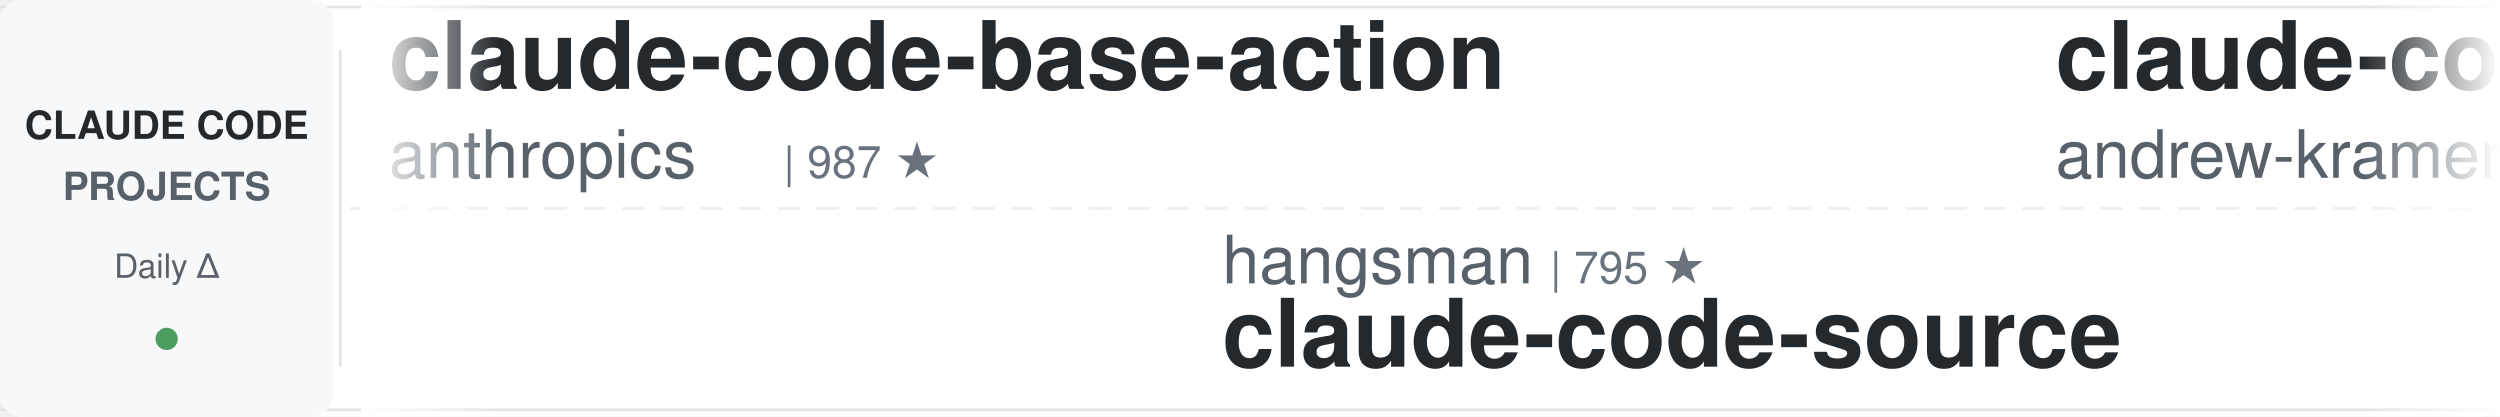
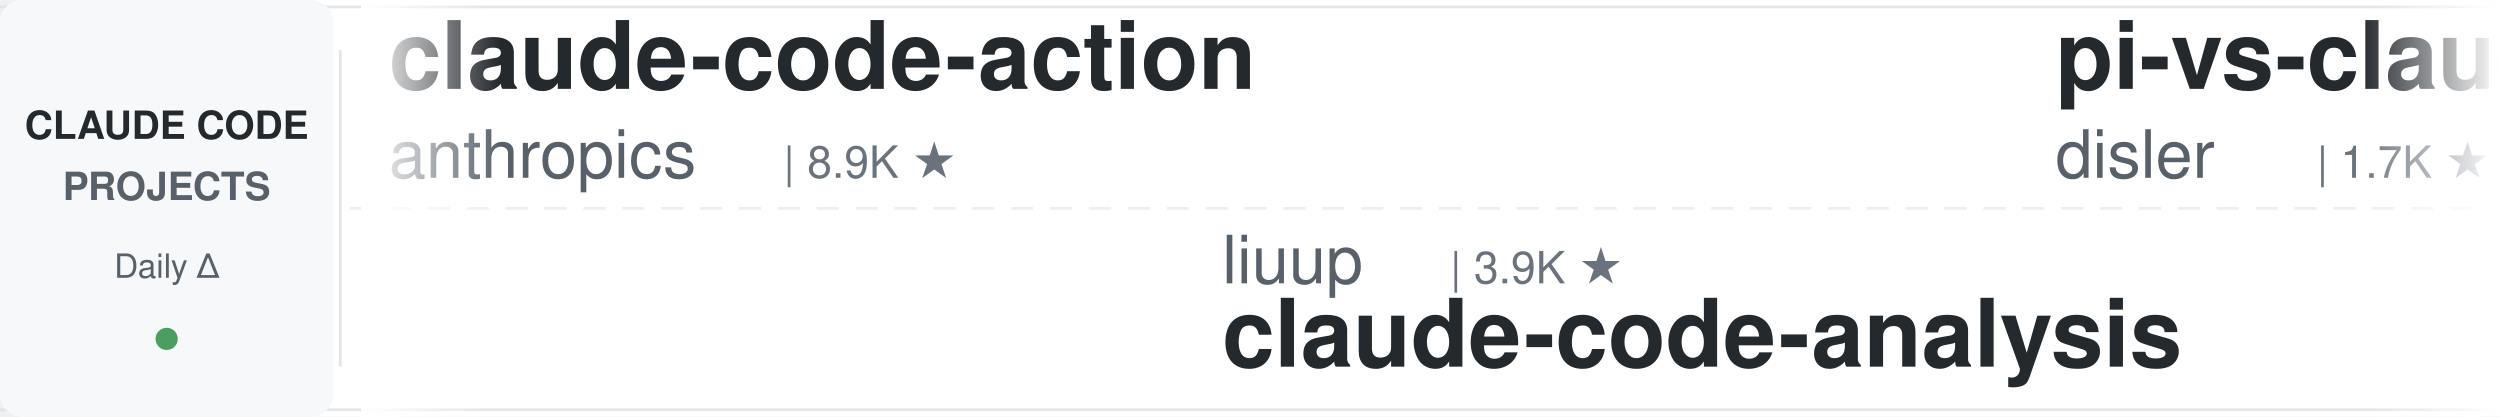
<svg xmlns="http://www.w3.org/2000/svg" width="900" height="150">
  <defs>
    <linearGradient id="leftFade" x1="0%" y1="0%" x2="100%" y2="0%">
      <stop offset="0%" style="stop-color:#ffffff;stop-opacity:1" />
      <stop offset="100%" style="stop-color:#ffffff;stop-opacity:0" />
    </linearGradient>
    <linearGradient id="rightFade" x1="0%" y1="0%" x2="100%" y2="0%">
      <stop offset="0%" style="stop-color:#ffffff;stop-opacity:0" />
      <stop offset="100%" style="stop-color:#ffffff;stop-opacity:1" />
    </linearGradient>
  </defs>
  <rect width="900" height="150" fill="#ffffff" rx="8" />
  <rect x="0" y="2" width="900" height="1" fill="#e1e4e8" />
  <rect x="0" y="147" width="900" height="1" fill="#e1e4e8" />
  <line x1="0" y1="75" x2="900" y2="75" stroke="#e1e4e8" stroke-width="1" stroke-dasharray="8 6" opacity="0.6" />
  <rect x="0" y="0" width="120" height="150" fill="#f6f8fa" rx="8" />
  <text x="60" y="50" font-family="-apple-system, BlinkMacSystemFont, 'Segoe UI', Helvetica, Arial, sans-serif" font-size="14" font-weight="600" fill="#24292e" text-anchor="middle">CLAUDE CODE</text>
  <text x="60" y="72" font-family="-apple-system, BlinkMacSystemFont, 'Segoe UI', Helvetica, Arial, sans-serif" font-size="14" font-weight="600" fill="#586069" text-anchor="middle">PROJECTS</text>
  <text x="60" y="100" font-family="-apple-system, BlinkMacSystemFont, 'Segoe UI', Helvetica, Arial, sans-serif" font-size="12" font-weight="500" fill="#586069" text-anchor="middle">Daily Δ</text>
  <circle cx="60" cy="122" r="4" fill="#22863a" opacity="0.8" />
  <rect x="122" y="18" width="1" height="114" fill="#e1e4e8" />
  <clipPath id="tickerClip">
    <rect x="130" y="0" width="770" height="150" />
  </clipPath>
  <g clip-path="url(#tickerClip)">
    <g id="tickerItems">
      <animateTransform attributeName="transform" attributeType="XML" type="translate" from="0 0" to="-3000 0" dur="54s" repeatCount="indefinite" />
      <g transform="translate(0, 0)">
-         <text x="140" y="32" font-family="-apple-system, BlinkMacSystemFont, 'Segoe UI', Helvetica, Arial, sans-serif" font-size="34" font-weight="600" fill="#24292e">claude-code-base-action</text>
+         <text x="140" y="32" font-family="-apple-system, BlinkMacSystemFont, 'Segoe UI', Helvetica, Arial, sans-serif" font-size="34" font-weight="600" fill="#24292e">claude-code-action</text>
        <text x="140" y="64" font-family="-apple-system, BlinkMacSystemFont, 'Segoe UI', Helvetica, Arial, sans-serif" font-size="24" font-weight="400" fill="#586069">anthropics</text>
-         <text x="282" y="64" font-family="-apple-system, BlinkMacSystemFont, 'Segoe UI', Helvetica, Arial, sans-serif" font-size="16" font-weight="500" fill="#6a737d">| 987 ★</text>
+         <text x="282" y="64" font-family="-apple-system, BlinkMacSystemFont, 'Segoe UI', Helvetica, Arial, sans-serif" font-size="16" font-weight="500" fill="#6a737d">| 8.9K ★</text>
      </g>
      <g transform="translate(300, 0)">
-         <text x="140" y="102" font-family="-apple-system, BlinkMacSystemFont, 'Segoe UI', Helvetica, Arial, sans-serif" font-size="24" font-weight="400" fill="#586069">hangsman</text>
-         <text x="258" y="102" font-family="-apple-system, BlinkMacSystemFont, 'Segoe UI', Helvetica, Arial, sans-serif" font-size="16" font-weight="500" fill="#6a737d">| 795 ★</text>
-         <text x="140" y="132" font-family="-apple-system, BlinkMacSystemFont, 'Segoe UI', Helvetica, Arial, sans-serif" font-size="34" font-weight="600" fill="#24292e">claude-code-source</text>
+         <text x="140" y="102" font-family="-apple-system, BlinkMacSystemFont, 'Segoe UI', Helvetica, Arial, sans-serif" font-size="24" font-weight="400" fill="#586069">liuup</text>
+         <text x="222" y="102" font-family="-apple-system, BlinkMacSystemFont, 'Segoe UI', Helvetica, Arial, sans-serif" font-size="16" font-weight="500" fill="#6a737d">| 3.9K ★</text>
+         <text x="140" y="132" font-family="-apple-system, BlinkMacSystemFont, 'Segoe UI', Helvetica, Arial, sans-serif" font-size="34" font-weight="600" fill="#24292e">claude-code-analysis</text>
      </g>
      <g transform="translate(600, 0)">
-         <text x="140" y="32" font-family="-apple-system, BlinkMacSystemFont, 'Segoe UI', Helvetica, Arial, sans-serif" font-size="34" font-weight="600" fill="#24292e">claude-code-source-build</text>
-         <text x="140" y="64" font-family="-apple-system, BlinkMacSystemFont, 'Segoe UI', Helvetica, Arial, sans-serif" font-size="24" font-weight="400" fill="#586069">andrew-kramer-inno</text>
-         <text x="378" y="64" font-family="-apple-system, BlinkMacSystemFont, 'Segoe UI', Helvetica, Arial, sans-serif" font-size="16" font-weight="500" fill="#6a737d">| 595 ★</text>
+         <text x="140" y="32" font-family="-apple-system, BlinkMacSystemFont, 'Segoe UI', Helvetica, Arial, sans-serif" font-size="34" font-weight="600" fill="#24292e">pi-vs-claude-code</text>
+         <text x="140" y="64" font-family="-apple-system, BlinkMacSystemFont, 'Segoe UI', Helvetica, Arial, sans-serif" font-size="24" font-weight="400" fill="#586069">disler</text>
+         <text x="234" y="64" font-family="-apple-system, BlinkMacSystemFont, 'Segoe UI', Helvetica, Arial, sans-serif" font-size="16" font-weight="500" fill="#6a737d">| 1.7K ★</text>
      </g>
      <g transform="translate(900, 0)">
-         <text x="140" y="102" font-family="-apple-system, BlinkMacSystemFont, 'Segoe UI', Helvetica, Arial, sans-serif" font-size="24" font-weight="400" fill="#586069">huangjia2019</text>
-         <text x="306" y="102" font-family="-apple-system, BlinkMacSystemFont, 'Segoe UI', Helvetica, Arial, sans-serif" font-size="16" font-weight="500" fill="#6a737d">| 1.1K ★</text>
-         <text x="140" y="132" font-family="-apple-system, BlinkMacSystemFont, 'Segoe UI', Helvetica, Arial, sans-serif" font-size="34" font-weight="600" fill="#24292e">claude-code-engineering</text>
+         <text x="140" y="102" font-family="-apple-system, BlinkMacSystemFont, 'Segoe UI', Helvetica, Arial, sans-serif" font-size="24" font-weight="400" fill="#586069">kodu-ai</text>
+         <text x="246" y="102" font-family="-apple-system, BlinkMacSystemFont, 'Segoe UI', Helvetica, Arial, sans-serif" font-size="16" font-weight="500" fill="#6a737d">| 5.2K ★</text>
+         <text x="140" y="132" font-family="-apple-system, BlinkMacSystemFont, 'Segoe UI', Helvetica, Arial, sans-serif" font-size="34" font-weight="600" fill="#24292e">claude-coder</text>
      </g>
      <g transform="translate(1200, 0)">
-         <text x="140" y="32" font-family="-apple-system, BlinkMacSystemFont, 'Segoe UI', Helvetica, Arial, sans-serif" font-size="34" font-weight="600" fill="#24292e">oh-my-claudecode</text>
-         <text x="140" y="64" font-family="-apple-system, BlinkMacSystemFont, 'Segoe UI', Helvetica, Arial, sans-serif" font-size="24" font-weight="400" fill="#586069">Yeachan-Heo</text>
-         <text x="294" y="64" font-family="-apple-system, BlinkMacSystemFont, 'Segoe UI', Helvetica, Arial, sans-serif" font-size="16" font-weight="500" fill="#6a737d">| 39.3K ★</text>
+         <text x="140" y="32" font-family="-apple-system, BlinkMacSystemFont, 'Segoe UI', Helvetica, Arial, sans-serif" font-size="34" font-weight="600" fill="#24292e">claude-code-reverse</text>
+         <text x="140" y="64" font-family="-apple-system, BlinkMacSystemFont, 'Segoe UI', Helvetica, Arial, sans-serif" font-size="24" font-weight="400" fill="#586069">Yuyz0112</text>
+         <text x="258" y="64" font-family="-apple-system, BlinkMacSystemFont, 'Segoe UI', Helvetica, Arial, sans-serif" font-size="16" font-weight="500" fill="#6a737d">| 2.4K ★</text>
      </g>
      <g transform="translate(1500, 0)">
-         <text x="140" y="102" font-family="-apple-system, BlinkMacSystemFont, 'Segoe UI', Helvetica, Arial, sans-serif" font-size="24" font-weight="400" fill="#586069">lintsinghua</text>
-         <text x="294" y="102" font-family="-apple-system, BlinkMacSystemFont, 'Segoe UI', Helvetica, Arial, sans-serif" font-size="16" font-weight="500" fill="#6a737d">| 4.3K ★</text>
-         <text x="140" y="132" font-family="-apple-system, BlinkMacSystemFont, 'Segoe UI', Helvetica, Arial, sans-serif" font-size="34" font-weight="600" fill="#24292e">claude-code-book</text>
+         <text x="140" y="102" font-family="-apple-system, BlinkMacSystemFont, 'Segoe UI', Helvetica, Arial, sans-serif" font-size="24" font-weight="400" fill="#586069">ChrisWiles</text>
+         <text x="282" y="102" font-family="-apple-system, BlinkMacSystemFont, 'Segoe UI', Helvetica, Arial, sans-serif" font-size="16" font-weight="500" fill="#6a737d">| 6.1K ★</text>
+         <text x="140" y="132" font-family="-apple-system, BlinkMacSystemFont, 'Segoe UI', Helvetica, Arial, sans-serif" font-size="34" font-weight="600" fill="#24292e">claude-code-showcase</text>
      </g>
      <g transform="translate(1800, 0)">
-         <text x="140" y="32" font-family="-apple-system, BlinkMacSystemFont, 'Segoe UI', Helvetica, Arial, sans-serif" font-size="34" font-weight="600" fill="#24292e">ClaudeCode-Portable</text>
-         <text x="140" y="64" font-family="-apple-system, BlinkMacSystemFont, 'Segoe UI', Helvetica, Arial, sans-serif" font-size="24" font-weight="400" fill="#586069">techjarves</text>
-         <text x="282" y="64" font-family="-apple-system, BlinkMacSystemFont, 'Segoe UI', Helvetica, Arial, sans-serif" font-size="16" font-weight="500" fill="#6a737d">| 1.5K ★</text>
+         <text x="140" y="32" font-family="-apple-system, BlinkMacSystemFont, 'Segoe UI', Helvetica, Arial, sans-serif" font-size="34" font-weight="600" fill="#24292e">Claude-Code-Game-Studios</text>
+         <text x="140" y="64" font-family="-apple-system, BlinkMacSystemFont, 'Segoe UI', Helvetica, Arial, sans-serif" font-size="24" font-weight="400" fill="#586069">Donchitos</text>
+         <text x="270" y="64" font-family="-apple-system, BlinkMacSystemFont, 'Segoe UI', Helvetica, Arial, sans-serif" font-size="16" font-weight="500" fill="#6a737d">| 25.3K ★</text>
      </g>
      <g transform="translate(2100, 0)">
-         <text x="140" y="102" font-family="-apple-system, BlinkMacSystemFont, 'Segoe UI', Helvetica, Arial, sans-serif" font-size="24" font-weight="400" fill="#586069">Cranot</text>
-         <text x="234" y="102" font-family="-apple-system, BlinkMacSystemFont, 'Segoe UI', Helvetica, Arial, sans-serif" font-size="16" font-weight="500" fill="#6a737d">| 2.9K ★</text>
-         <text x="140" y="132" font-family="-apple-system, BlinkMacSystemFont, 'Segoe UI', Helvetica, Arial, sans-serif" font-size="34" font-weight="600" fill="#24292e">claude-code-guide</text>
+         <text x="140" y="102" font-family="-apple-system, BlinkMacSystemFont, 'Segoe UI', Helvetica, Arial, sans-serif" font-size="24" font-weight="400" fill="#586069">musistudio</text>
+         <text x="282" y="102" font-family="-apple-system, BlinkMacSystemFont, 'Segoe UI', Helvetica, Arial, sans-serif" font-size="16" font-weight="500" fill="#6a737d">| 37.4K ★</text>
+         <text x="140" y="132" font-family="-apple-system, BlinkMacSystemFont, 'Segoe UI', Helvetica, Arial, sans-serif" font-size="34" font-weight="600" fill="#24292e">claude-code-router</text>
      </g>
      <g transform="translate(2400, 0)">
-         <text x="140" y="32" font-family="-apple-system, BlinkMacSystemFont, 'Segoe UI', Helvetica, Arial, sans-serif" font-size="34" font-weight="600" fill="#24292e">claude-code-templates</text>
-         <text x="140" y="64" font-family="-apple-system, BlinkMacSystemFont, 'Segoe UI', Helvetica, Arial, sans-serif" font-size="24" font-weight="400" fill="#586069">davila7</text>
-         <text x="246" y="64" font-family="-apple-system, BlinkMacSystemFont, 'Segoe UI', Helvetica, Arial, sans-serif" font-size="16" font-weight="500" fill="#6a737d">| 30.9K ★</text>
+         <text x="140" y="32" font-family="-apple-system, BlinkMacSystemFont, 'Segoe UI', Helvetica, Arial, sans-serif" font-size="34" font-weight="600" fill="#24292e">claude-code-cli</text>
+         <text x="140" y="64" font-family="-apple-system, BlinkMacSystemFont, 'Segoe UI', Helvetica, Arial, sans-serif" font-size="24" font-weight="400" fill="#586069">huangserva</text>
+         <text x="282" y="64" font-family="-apple-system, BlinkMacSystemFont, 'Segoe UI', Helvetica, Arial, sans-serif" font-size="16" font-weight="500" fill="#6a737d">| 630 ★</text>
      </g>
      <g transform="translate(2700, 0)">
-         <text x="140" y="102" font-family="-apple-system, BlinkMacSystemFont, 'Segoe UI', Helvetica, Arial, sans-serif" font-size="24" font-weight="400" fill="#586069">darcyegb</text>
-         <text x="258" y="102" font-family="-apple-system, BlinkMacSystemFont, 'Segoe UI', Helvetica, Arial, sans-serif" font-size="16" font-weight="500" fill="#6a737d">| 765 ★</text>
-         <text x="140" y="132" font-family="-apple-system, BlinkMacSystemFont, 'Segoe UI', Helvetica, Arial, sans-serif" font-size="34" font-weight="600" fill="#24292e">ClaudeCodeAgents</text>
+         <text x="140" y="102" font-family="-apple-system, BlinkMacSystemFont, 'Segoe UI', Helvetica, Arial, sans-serif" font-size="24" font-weight="400" fill="#586069">wanshuiyin</text>
+         <text x="282" y="102" font-family="-apple-system, BlinkMacSystemFont, 'Segoe UI', Helvetica, Arial, sans-serif" font-size="16" font-weight="500" fill="#6a737d">| 16.5K ★</text>
+         <text x="140" y="132" font-family="-apple-system, BlinkMacSystemFont, 'Segoe UI', Helvetica, Arial, sans-serif" font-size="34" font-weight="600" fill="#24292e">Auto-claude-code-researc...</text>
      </g>
      <g transform="translate(3000, 0)">
-         <text x="140" y="32" font-family="-apple-system, BlinkMacSystemFont, 'Segoe UI', Helvetica, Arial, sans-serif" font-size="34" font-weight="600" fill="#24292e">claude-code-base-action</text>
+         <text x="140" y="32" font-family="-apple-system, BlinkMacSystemFont, 'Segoe UI', Helvetica, Arial, sans-serif" font-size="34" font-weight="600" fill="#24292e">claude-code-action</text>
        <text x="140" y="64" font-family="-apple-system, BlinkMacSystemFont, 'Segoe UI', Helvetica, Arial, sans-serif" font-size="24" font-weight="400" fill="#586069">anthropics</text>
-         <text x="282" y="64" font-family="-apple-system, BlinkMacSystemFont, 'Segoe UI', Helvetica, Arial, sans-serif" font-size="16" font-weight="500" fill="#6a737d">| 987 ★</text>
+         <text x="282" y="64" font-family="-apple-system, BlinkMacSystemFont, 'Segoe UI', Helvetica, Arial, sans-serif" font-size="16" font-weight="500" fill="#6a737d">| 8.9K ★</text>
      </g>
      <g transform="translate(3300, 0)">
-         <text x="140" y="102" font-family="-apple-system, BlinkMacSystemFont, 'Segoe UI', Helvetica, Arial, sans-serif" font-size="24" font-weight="400" fill="#586069">hangsman</text>
-         <text x="258" y="102" font-family="-apple-system, BlinkMacSystemFont, 'Segoe UI', Helvetica, Arial, sans-serif" font-size="16" font-weight="500" fill="#6a737d">| 795 ★</text>
-         <text x="140" y="132" font-family="-apple-system, BlinkMacSystemFont, 'Segoe UI', Helvetica, Arial, sans-serif" font-size="34" font-weight="600" fill="#24292e">claude-code-source</text>
+         <text x="140" y="102" font-family="-apple-system, BlinkMacSystemFont, 'Segoe UI', Helvetica, Arial, sans-serif" font-size="24" font-weight="400" fill="#586069">liuup</text>
+         <text x="222" y="102" font-family="-apple-system, BlinkMacSystemFont, 'Segoe UI', Helvetica, Arial, sans-serif" font-size="16" font-weight="500" fill="#6a737d">| 3.9K ★</text>
+         <text x="140" y="132" font-family="-apple-system, BlinkMacSystemFont, 'Segoe UI', Helvetica, Arial, sans-serif" font-size="34" font-weight="600" fill="#24292e">claude-code-analysis</text>
      </g>
      <g transform="translate(3600, 0)">
-         <text x="140" y="32" font-family="-apple-system, BlinkMacSystemFont, 'Segoe UI', Helvetica, Arial, sans-serif" font-size="34" font-weight="600" fill="#24292e">claude-code-source-build</text>
-         <text x="140" y="64" font-family="-apple-system, BlinkMacSystemFont, 'Segoe UI', Helvetica, Arial, sans-serif" font-size="24" font-weight="400" fill="#586069">andrew-kramer-inno</text>
-         <text x="378" y="64" font-family="-apple-system, BlinkMacSystemFont, 'Segoe UI', Helvetica, Arial, sans-serif" font-size="16" font-weight="500" fill="#6a737d">| 595 ★</text>
+         <text x="140" y="32" font-family="-apple-system, BlinkMacSystemFont, 'Segoe UI', Helvetica, Arial, sans-serif" font-size="34" font-weight="600" fill="#24292e">pi-vs-claude-code</text>
+         <text x="140" y="64" font-family="-apple-system, BlinkMacSystemFont, 'Segoe UI', Helvetica, Arial, sans-serif" font-size="24" font-weight="400" fill="#586069">disler</text>
+         <text x="234" y="64" font-family="-apple-system, BlinkMacSystemFont, 'Segoe UI', Helvetica, Arial, sans-serif" font-size="16" font-weight="500" fill="#6a737d">| 1.7K ★</text>
      </g>
      <g transform="translate(3900, 0)">
-         <text x="140" y="102" font-family="-apple-system, BlinkMacSystemFont, 'Segoe UI', Helvetica, Arial, sans-serif" font-size="24" font-weight="400" fill="#586069">huangjia2019</text>
-         <text x="306" y="102" font-family="-apple-system, BlinkMacSystemFont, 'Segoe UI', Helvetica, Arial, sans-serif" font-size="16" font-weight="500" fill="#6a737d">| 1.1K ★</text>
-         <text x="140" y="132" font-family="-apple-system, BlinkMacSystemFont, 'Segoe UI', Helvetica, Arial, sans-serif" font-size="34" font-weight="600" fill="#24292e">claude-code-engineering</text>
+         <text x="140" y="102" font-family="-apple-system, BlinkMacSystemFont, 'Segoe UI', Helvetica, Arial, sans-serif" font-size="24" font-weight="400" fill="#586069">kodu-ai</text>
+         <text x="246" y="102" font-family="-apple-system, BlinkMacSystemFont, 'Segoe UI', Helvetica, Arial, sans-serif" font-size="16" font-weight="500" fill="#6a737d">| 5.2K ★</text>
+         <text x="140" y="132" font-family="-apple-system, BlinkMacSystemFont, 'Segoe UI', Helvetica, Arial, sans-serif" font-size="34" font-weight="600" fill="#24292e">claude-coder</text>
      </g>
    </g>
  </g>
  <rect x="130" y="0" width="50" height="150" fill="url(#leftFade)" />
  <rect x="850" y="0" width="50" height="150" fill="url(#rightFade)" />
</svg>
